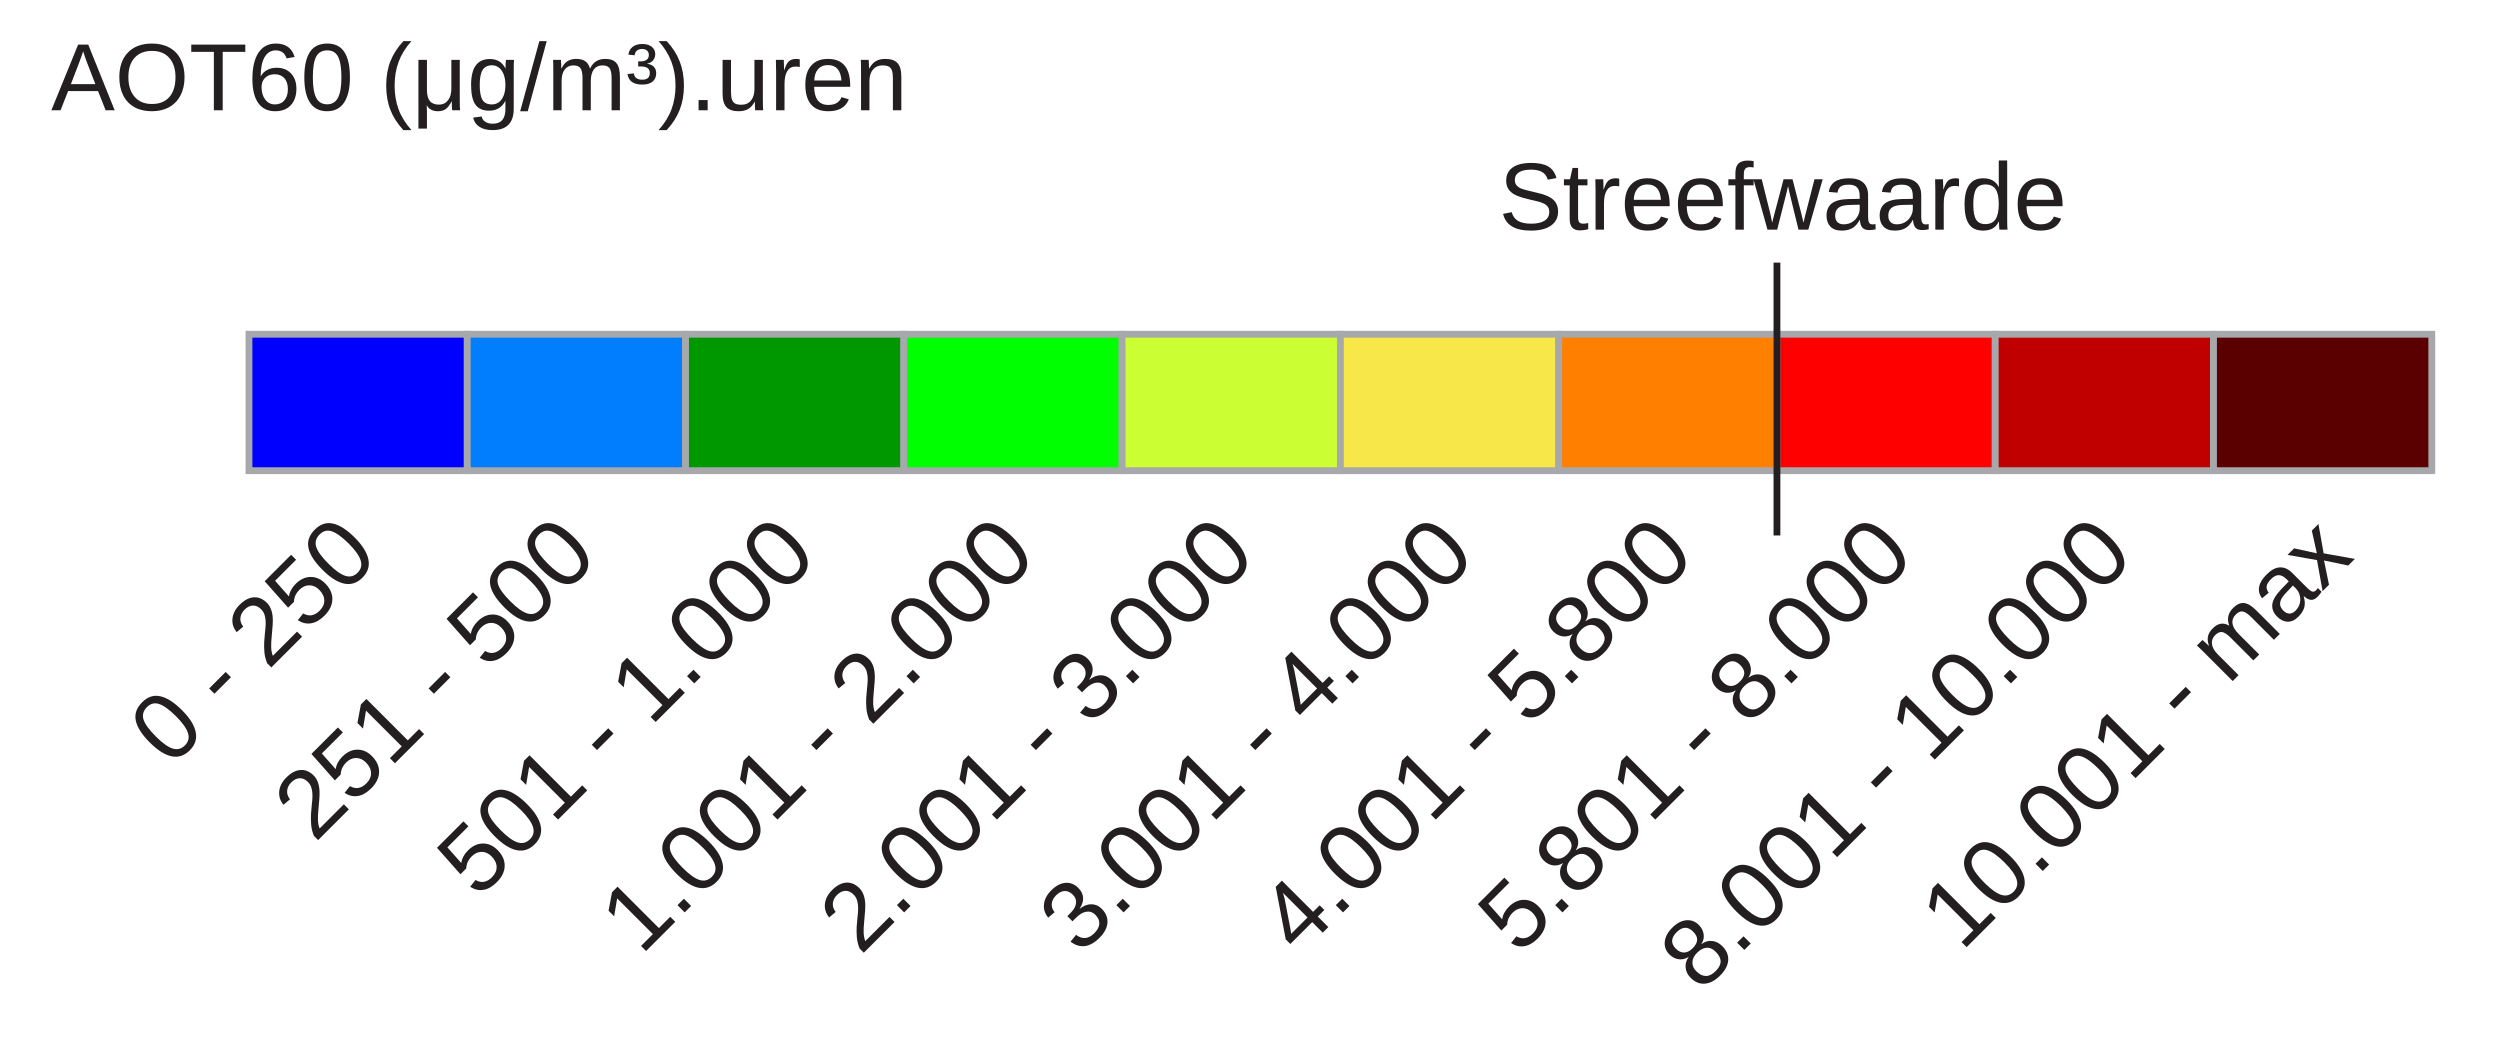
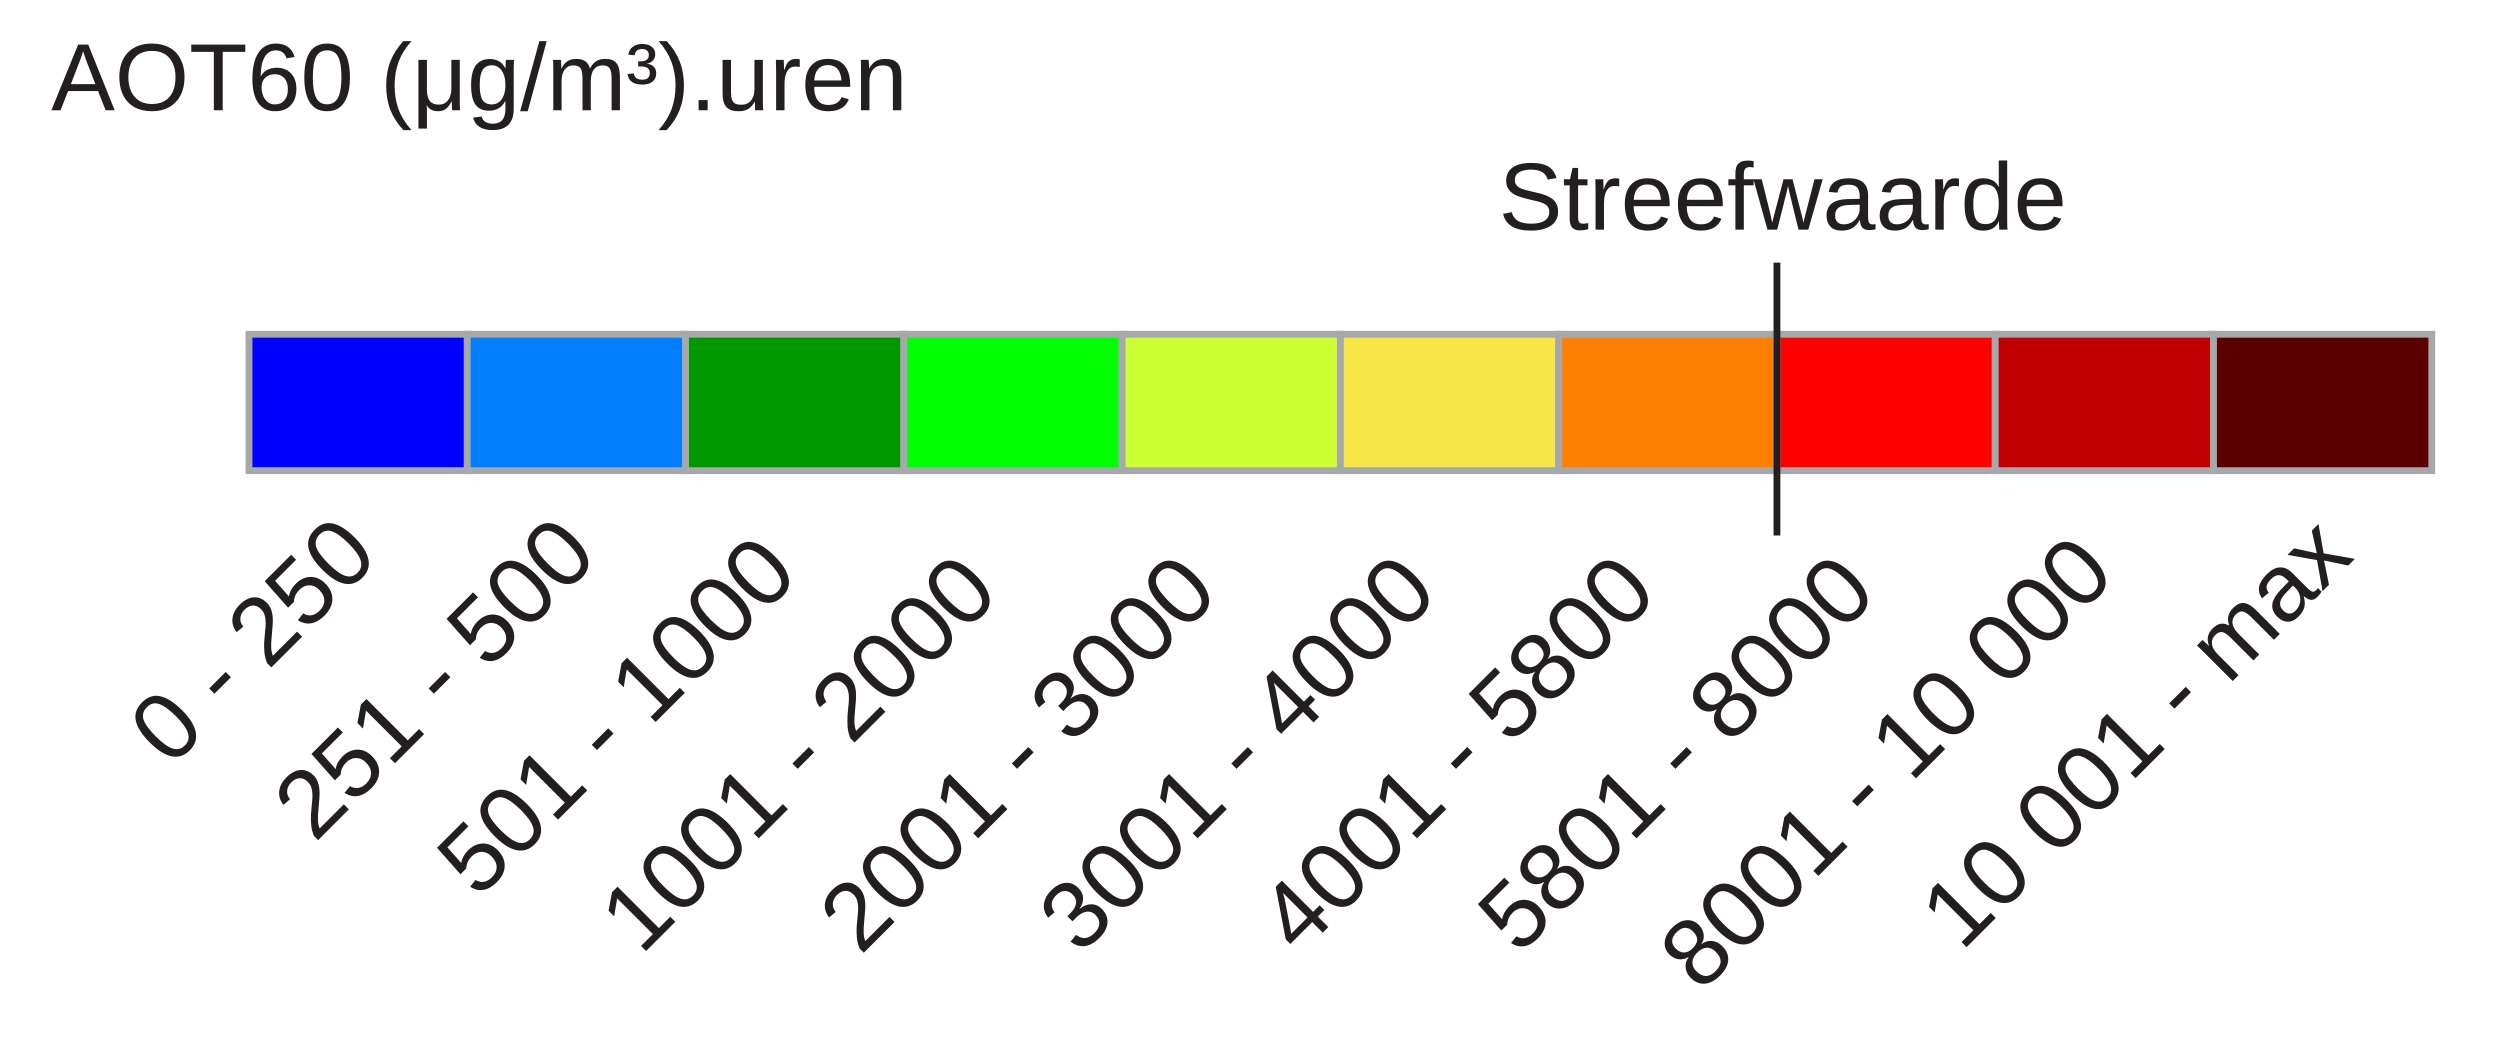
<svg xmlns="http://www.w3.org/2000/svg" version="1.1" id="Layer_1" x="0px" y="0px" width="366.5px" height="155.5px" viewBox="0 0 366.5 155.5" enable-background="new 0 0 366.5 155.5" xml:space="preserve">
  <rect x="36.5" y="49" fill="#0000FF" stroke="#A6A8AB" stroke-miterlimit="10" width="32" height="20" />
  <rect x="68.5" y="49" fill="#007EFD" stroke="#A6A8AB" stroke-miterlimit="10" width="32" height="20" />
  <rect x="100.5" y="49" fill="#009800" stroke="#A6A8AB" stroke-miterlimit="10" width="32" height="20" />
  <rect x="132.5" y="49" fill="#00FF00" stroke="#A6A8AB" stroke-miterlimit="10" width="32" height="20" />
  <rect x="164.5" y="49" fill="#CCFF33" stroke="#A6A8AB" stroke-miterlimit="10" width="32" height="20" />
  <rect x="196.5" y="49" fill="#F8E748" stroke="#A6A8AB" stroke-miterlimit="10" width="32" height="20" />
  <rect x="228.5" y="49" fill="#FF8000" stroke="#A6A8AB" stroke-miterlimit="10" width="32" height="20" />
  <rect x="260.5" y="49" fill="#FF0000" stroke="#A6A8AB" stroke-miterlimit="10" width="32" height="20" />
  <rect x="292.5" y="49" fill="#C00000" stroke="#A6A8AB" stroke-miterlimit="10" width="32" height="20" />
  <rect x="324.5" y="49" fill="#5A0000" stroke="#A6A8AB" stroke-miterlimit="10" width="32" height="20" />
  <text transform="matrix(0.7071 -0.7071 0.7071 0.7071 24.9805 112.6426)" fill="#231F20" font-family="Arial" font-size="14">0 - 250</text>
  <text transform="matrix(1 0 0 1 7.5 16.1665)" fill="#231F20" font-family="Arial" font-size="14">AOT60 (μg/m³).uren</text>
  <text transform="matrix(1 0 0 1 219.7148 33.6665)" fill="#231F20" font-family="Arial" font-size="14">Streefwaarde</text>
  <line fill="none" stroke="#231F20" stroke-miterlimit="10" x1="260.5" y1="38.5" x2="260.5" y2="78.5" />
  <text transform="matrix(1 0 0 1 439.6953 283.4648)" font-family="'MyriadPro-Regular'" font-size="12">³μ</text>
  <text transform="matrix(0.7071 -0.7071 0.7071 0.7071 46.1387 123.6543)" fill="#231F20" font-family="Arial" font-size="14">251 - 500</text>
-   <text transform="matrix(0.7071 -0.7071 0.7071 0.7071 70.0527 131.9102)" fill="#231F20" font-family="Arial" font-size="14">501 - 1.000</text>
-   <text transform="matrix(0.7071 -0.7071 0.7071 0.7071 93.9668 140.166)" fill="#231F20" font-family="Arial" font-size="14">1.001 - 2.000</text>
-   <text transform="matrix(0.7071 -0.7071 0.7071 0.7071 126.1377 140.166)" fill="#231F20" font-family="Arial" font-size="14">2.001 - 3.000</text>
-   <text transform="matrix(0.7071 -0.7071 0.7071 0.7071 158.3076 140.166)" fill="#231F20" font-family="Arial" font-size="14">3.001 - 4.000</text>
-   <text transform="matrix(0.7071 -0.7071 0.7071 0.7071 190.4785 140.166)" fill="#231F20" font-family="Arial" font-size="14">4.001 - 5.800</text>
-   <text transform="matrix(0.7071 -0.7071 0.7071 0.7071 222.6484 140.166)" fill="#231F20" font-family="Arial" font-size="14">5.801 - 8.000</text>
-   <text transform="matrix(0.7071 -0.7071 0.7071 0.7071 249.3125 145.6719)" fill="#231F20" font-family="Arial" font-size="14">8.001 - 10.000</text>
-   <text transform="matrix(0.7071 -0.7071 0.7071 0.7071 287.5527 139.6016)" fill="#231F20" font-family="Arial" font-size="14">10.001 - max</text>
+   <text transform="matrix(0.7071 -0.7071 0.7071 0.7071 70.0527 131.9102)" fill="#231F20" font-family="Arial" font-size="14">501 - 1000</text>
+   <text transform="matrix(0.7071 -0.7071 0.7071 0.7071 93.9668 140.166)" fill="#231F20" font-family="Arial" font-size="14">1001 - 2000</text>
+   <text transform="matrix(0.7071 -0.7071 0.7071 0.7071 126.1377 140.166)" fill="#231F20" font-family="Arial" font-size="14">2001 - 3000</text>
+   <text transform="matrix(0.7071 -0.7071 0.7071 0.7071 158.3076 140.166)" fill="#231F20" font-family="Arial" font-size="14">3001 - 4000</text>
+   <text transform="matrix(0.7071 -0.7071 0.7071 0.7071 190.4785 140.166)" fill="#231F20" font-family="Arial" font-size="14">4001 - 5800</text>
+   <text transform="matrix(0.7071 -0.7071 0.7071 0.7071 222.6484 140.166)" fill="#231F20" font-family="Arial" font-size="14">5801 - 8000</text>
+   <text transform="matrix(0.7071 -0.7071 0.7071 0.7071 249.3125 145.6719)" fill="#231F20" font-family="Arial" font-size="14">8001 - 10 000</text>
+   <text transform="matrix(0.7071 -0.7071 0.7071 0.7071 287.5527 139.6016)" fill="#231F20" font-family="Arial" font-size="14">10 001 - max</text>
</svg>
